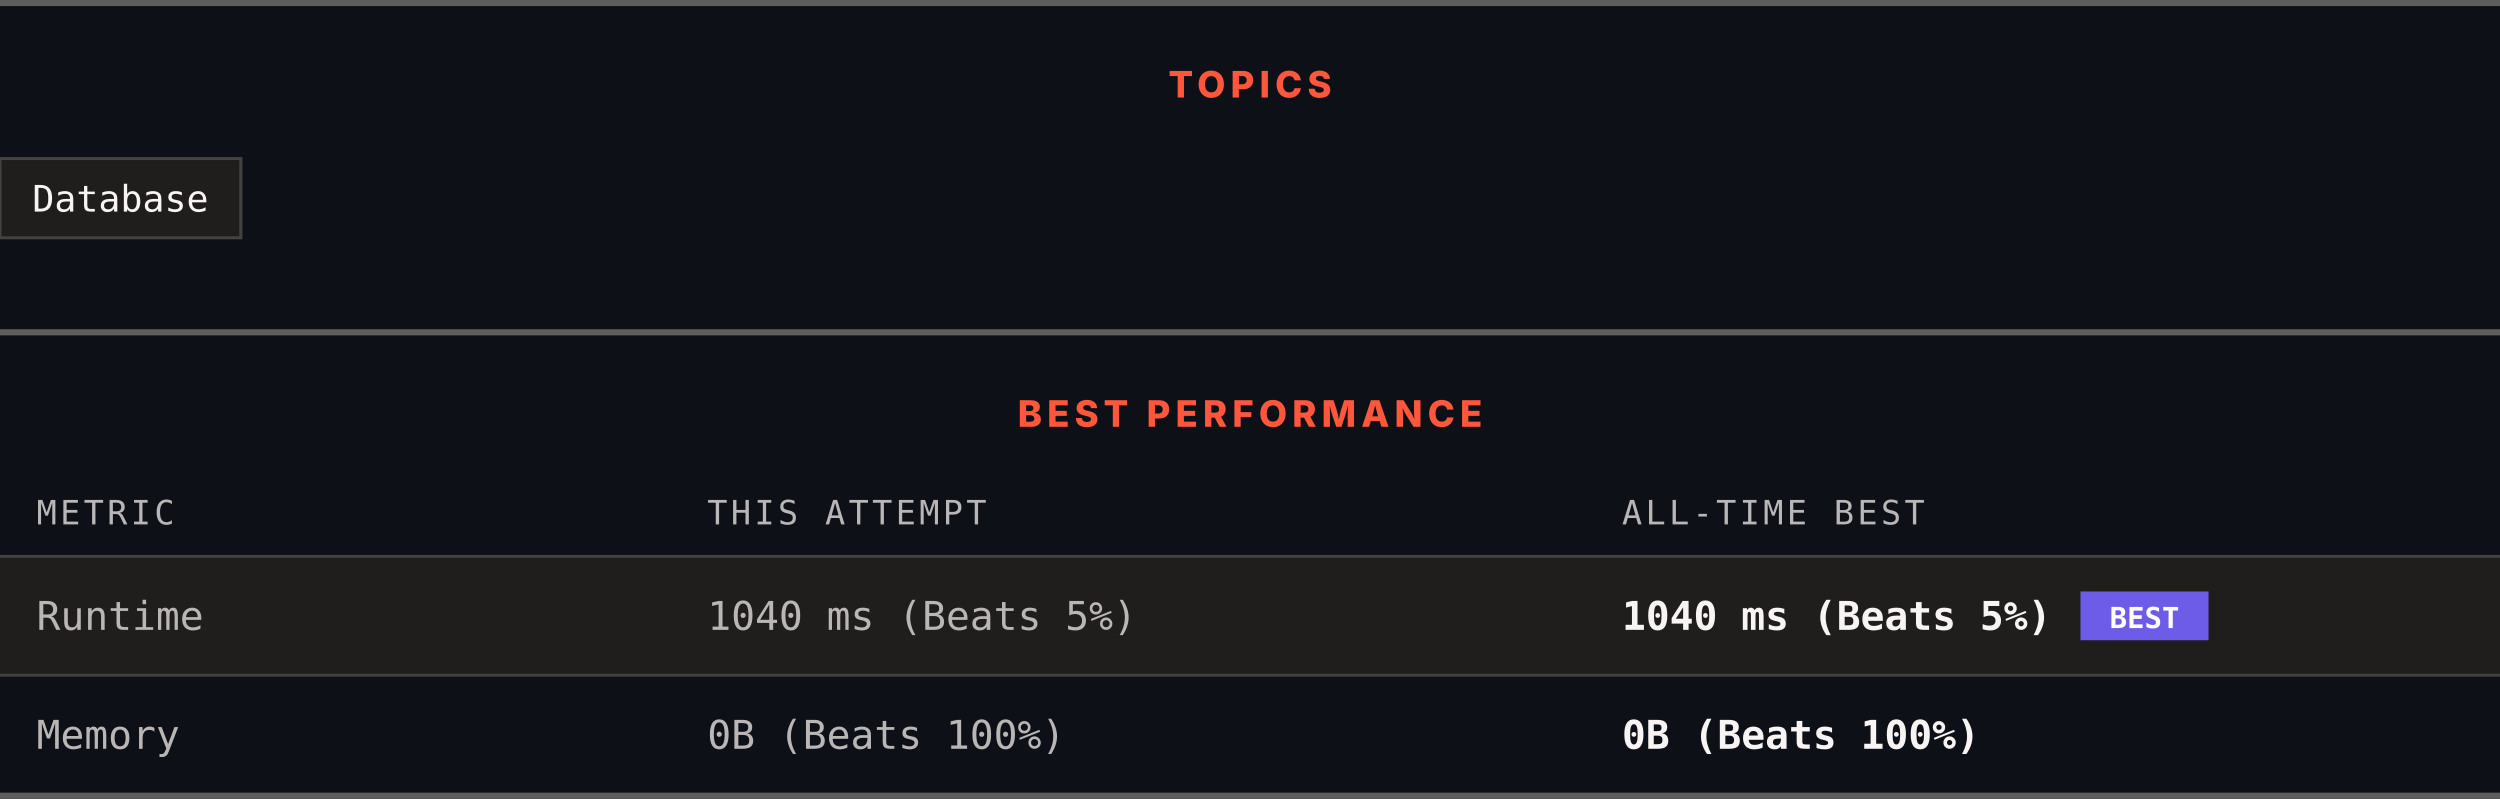
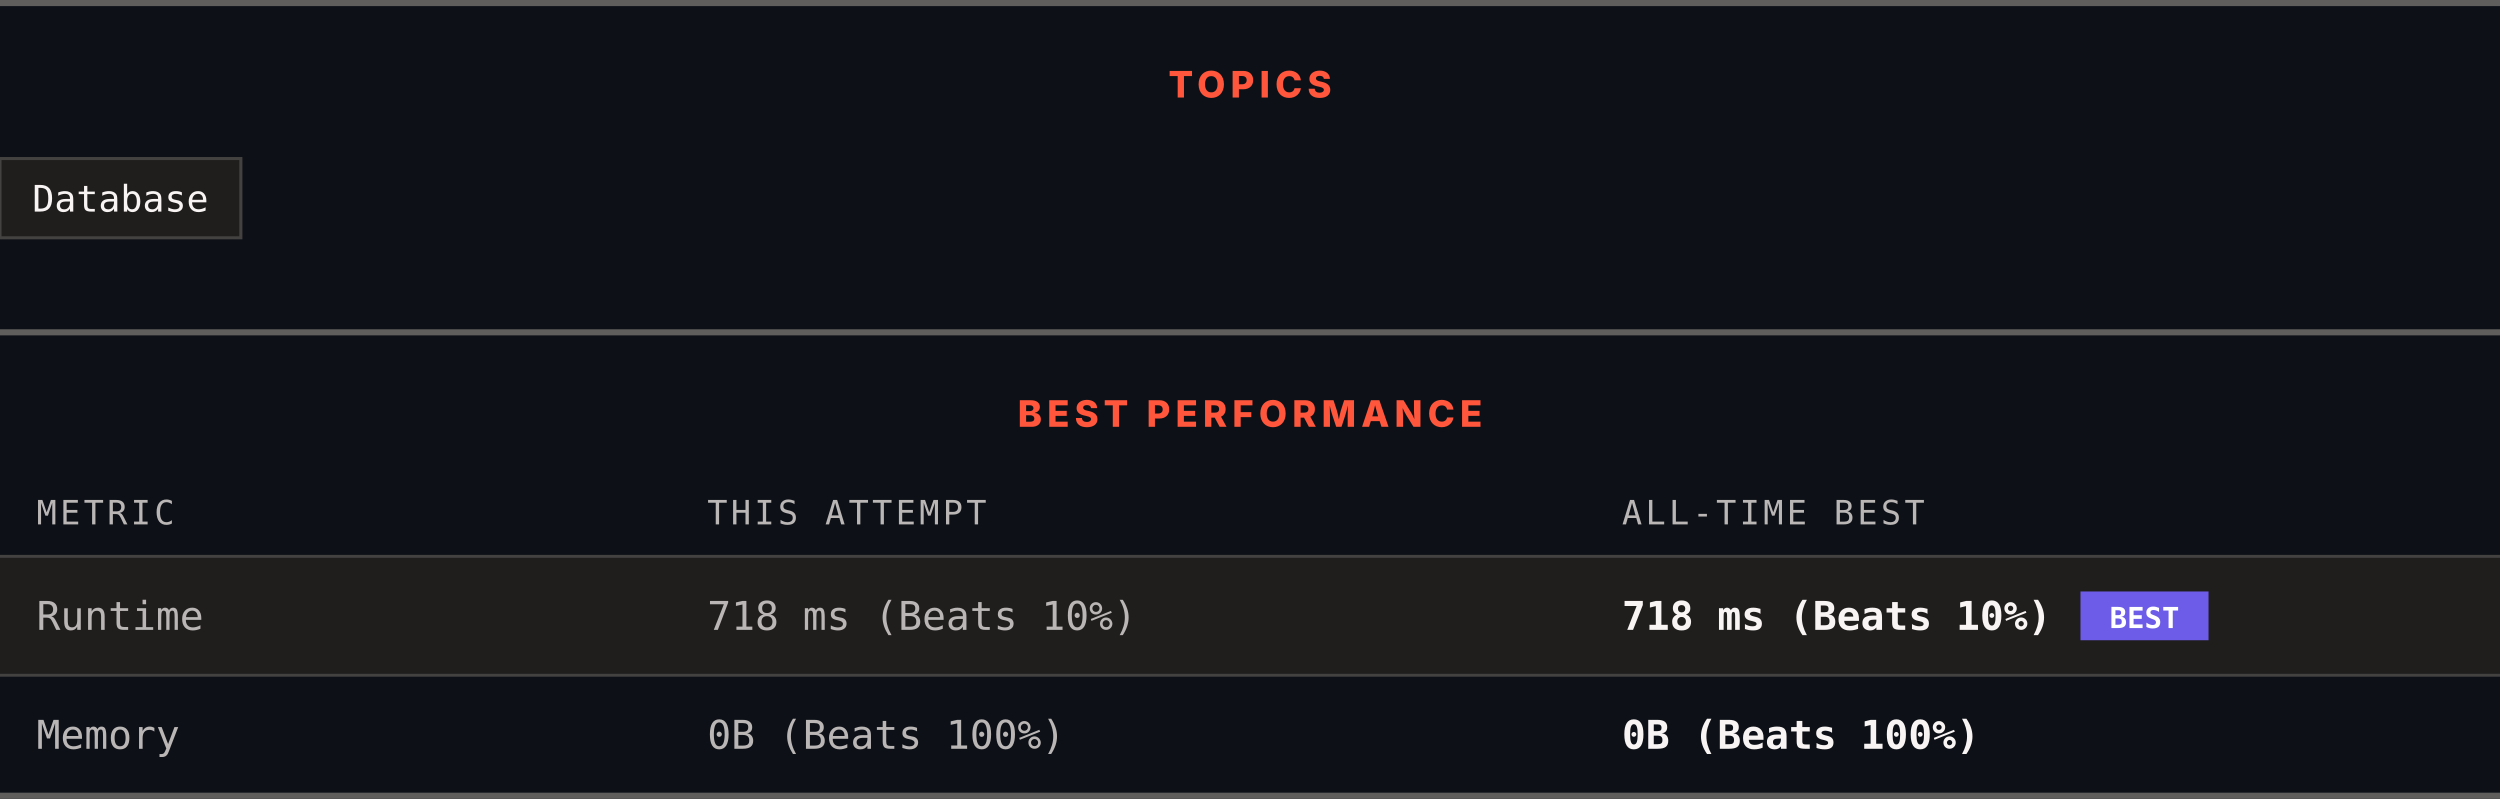
<svg xmlns="http://www.w3.org/2000/svg" width="820" height="262" viewBox="0 0 820 262" role="img" aria-label="Topics and best performance">
  <rect width="820" height="262" fill="#0d1117" />
  <rect x="0" y="0" width="820" height="2" fill="#605d5d" />
  <text x="410" y="32" text-anchor="middle" font-family="Archivo, system-ui, -apple-system, Segoe UI, sans-serif" font-size="12" font-weight="800" letter-spacing="1.68" fill="#ff563c">TOPICS</text>
  <rect x="0" y="52" width="79" height="26" fill="#201e1d" stroke="#444141" />
  <text x="39.5" y="69.4" text-anchor="middle" font-family="ui-monospace, SFMono-Regular, Menlo, Consolas, monospace" font-size="12" fill="#f8f4f4">Database</text>
  <rect x="0" y="108" width="820" height="2" fill="#605d5d" />
  <text x="410" y="140" text-anchor="middle" font-family="Archivo, system-ui, -apple-system, Segoe UI, sans-serif" font-size="12" font-weight="800" letter-spacing="1.68" fill="#ff563c">BEST PERFORMANCE</text>
  <text x="12" y="172" font-family="ui-monospace, SFMono-Regular, Menlo, Consolas, monospace" font-size="11" letter-spacing="1.1" fill="#bab6b6">METRIC</text>
  <text x="232" y="172" font-family="ui-monospace, SFMono-Regular, Menlo, Consolas, monospace" font-size="11" letter-spacing="1.1" fill="#bab6b6">THIS ATTEMPT</text>
  <text x="532" y="172" font-family="ui-monospace, SFMono-Regular, Menlo, Consolas, monospace" font-size="11" letter-spacing="1.1" fill="#bab6b6">ALL-TIME BEST</text>
  <rect x="0" y="182" width="820" height="1" fill="#444141" />
  <rect x="0" y="183" width="820" height="38" fill="#201e1d" />
  <text x="12" y="206.6" font-family="ui-monospace, SFMono-Regular, Menlo, Consolas, monospace" font-size="13" fill="#bab6b6">Runtime</text>
-   <text x="232" y="206.6" font-family="ui-monospace, SFMono-Regular, Menlo, Consolas, monospace" font-size="13" fill="#bab6b6">1040 ms (Beats 5%)</text>
-   <text x="532" y="206.6" font-family="ui-monospace, SFMono-Regular, Menlo, Consolas, monospace" font-size="13" font-weight="700" fill="#f8f4f4">1040 ms (Beats 5%)</text>
+   <text x="232" y="206.6" font-family="ui-monospace, SFMono-Regular, Menlo, Consolas, monospace" font-size="13" fill="#bab6b6">718 ms (Beats 10%)</text>
+   <text x="532" y="206.6" font-family="ui-monospace, SFMono-Regular, Menlo, Consolas, monospace" font-size="13" font-weight="700" fill="#f8f4f4">718 ms (Beats 10%)</text>
  <rect x="682.4" y="194" width="42" height="16" fill="#6c5ce7" />
  <text x="703.4" y="206" text-anchor="middle" font-family="ui-monospace, SFMono-Regular, Menlo, Consolas, monospace" font-size="9.5" font-weight="700" fill="#ffffff">BEST</text>
  <rect x="0" y="221" width="820" height="1" fill="#444141" />
  <rect x="0" y="222" width="820" height="38" fill="#0d1117" />
  <text x="12" y="245.6" font-family="ui-monospace, SFMono-Regular, Menlo, Consolas, monospace" font-size="13" fill="#bab6b6">Memory</text>
  <text x="232" y="245.6" font-family="ui-monospace, SFMono-Regular, Menlo, Consolas, monospace" font-size="13" fill="#bab6b6">0B (Beats 100%)</text>
  <text x="532" y="245.6" font-family="ui-monospace, SFMono-Regular, Menlo, Consolas, monospace" font-size="13" font-weight="700" fill="#f8f4f4">0B (Beats 100%)</text>
  <rect x="0" y="260" width="820" height="2" fill="#605d5d" />
</svg>
